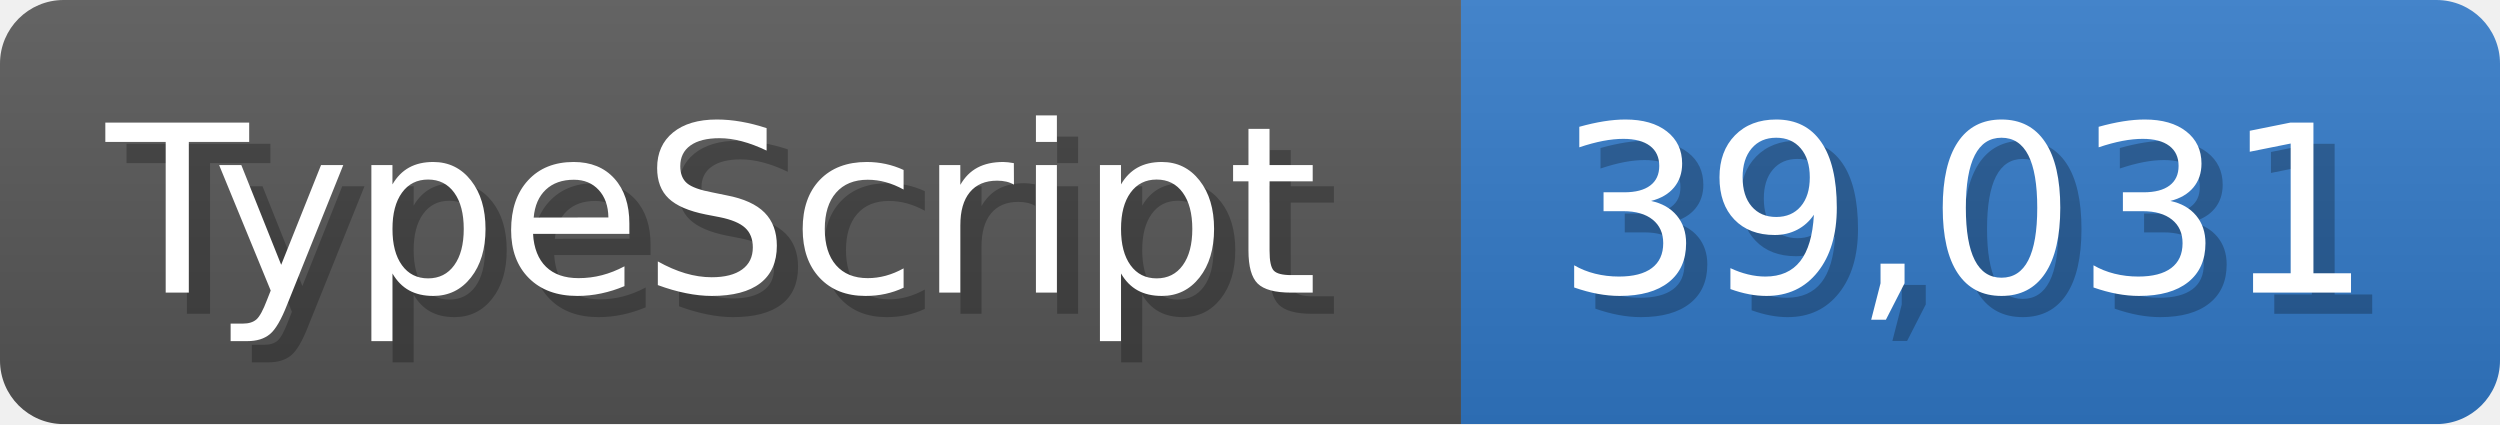
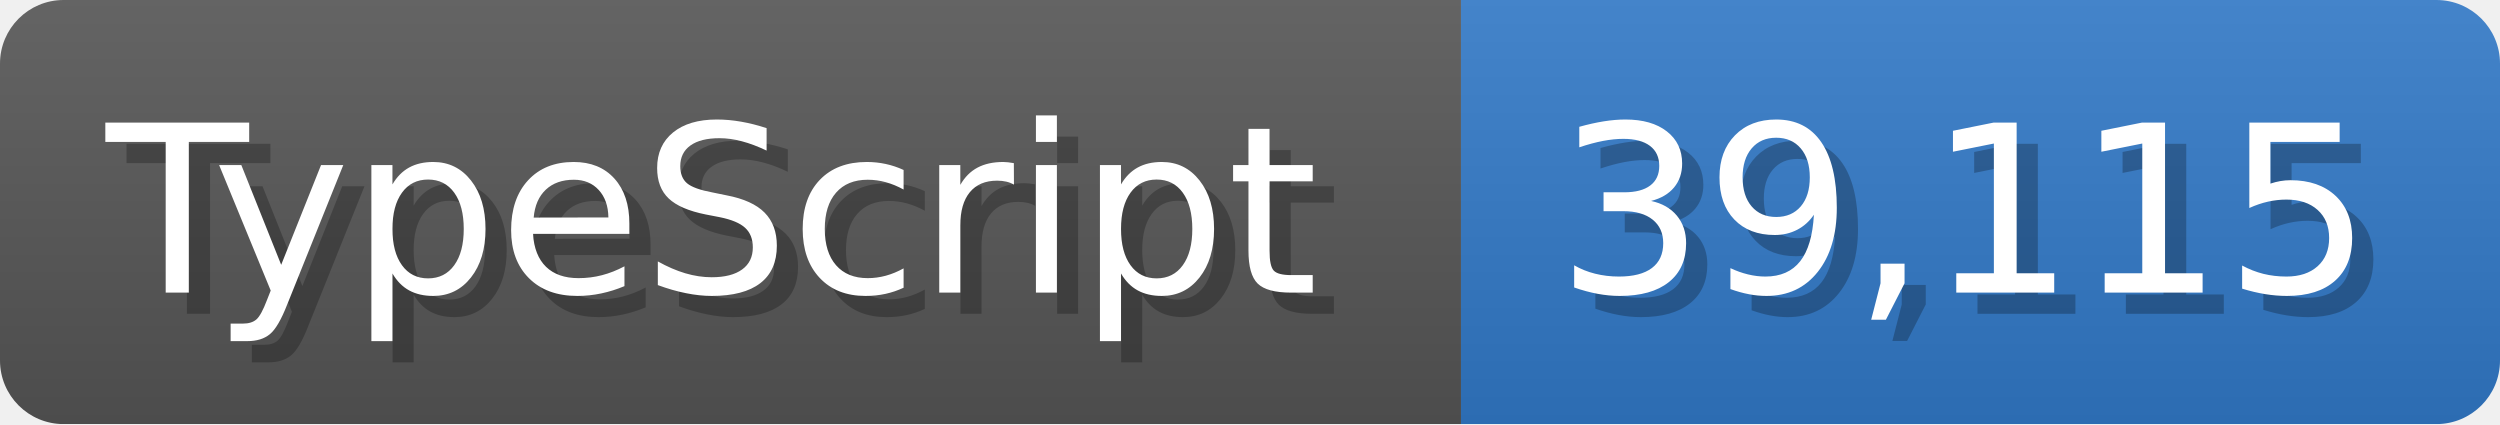
<svg xmlns="http://www.w3.org/2000/svg" width="117.9" height="20" viewBox="0 0 1179 200">
  <linearGradient id="a" x2="0" y2="100%">
    <stop offset="0" stop-opacity=".1" stop-color="#EEE" />
    <stop offset="1" stop-opacity=".1" />
  </linearGradient>
  <mask id="m">
    <rect width="1179" height="200" rx="30" fill="#FFF" />
  </mask>
  <g mask="url(#m)">
    <rect width="689" height="200" fill="#555" />
    <rect width="490" height="200" fill="#3178c6" x="689" />
    <rect width="1179" height="200" fill="url(#a)" />
  </g>
  <g fill="#fff" text-anchor="start" font-family="Verdana,DejaVu Sans,sans-serif" font-size="110">
    <text x="60" y="148" textLength="589" fill="#000" opacity="0.25">TypeScript</text>
    <text x="50" y="138" textLength="589">TypeScript</text>
-     <text x="744" y="148" textLength="390" fill="#000" opacity="0.25">39,031</text>
-     <text x="734" y="138" textLength="390">39,031</text>
+     <text x="744" y="148" textLength="390" fill="#000" opacity="0.25">39,115</text>
+     <text x="734" y="138" textLength="390">39,115</text>
  </g>
</svg>
